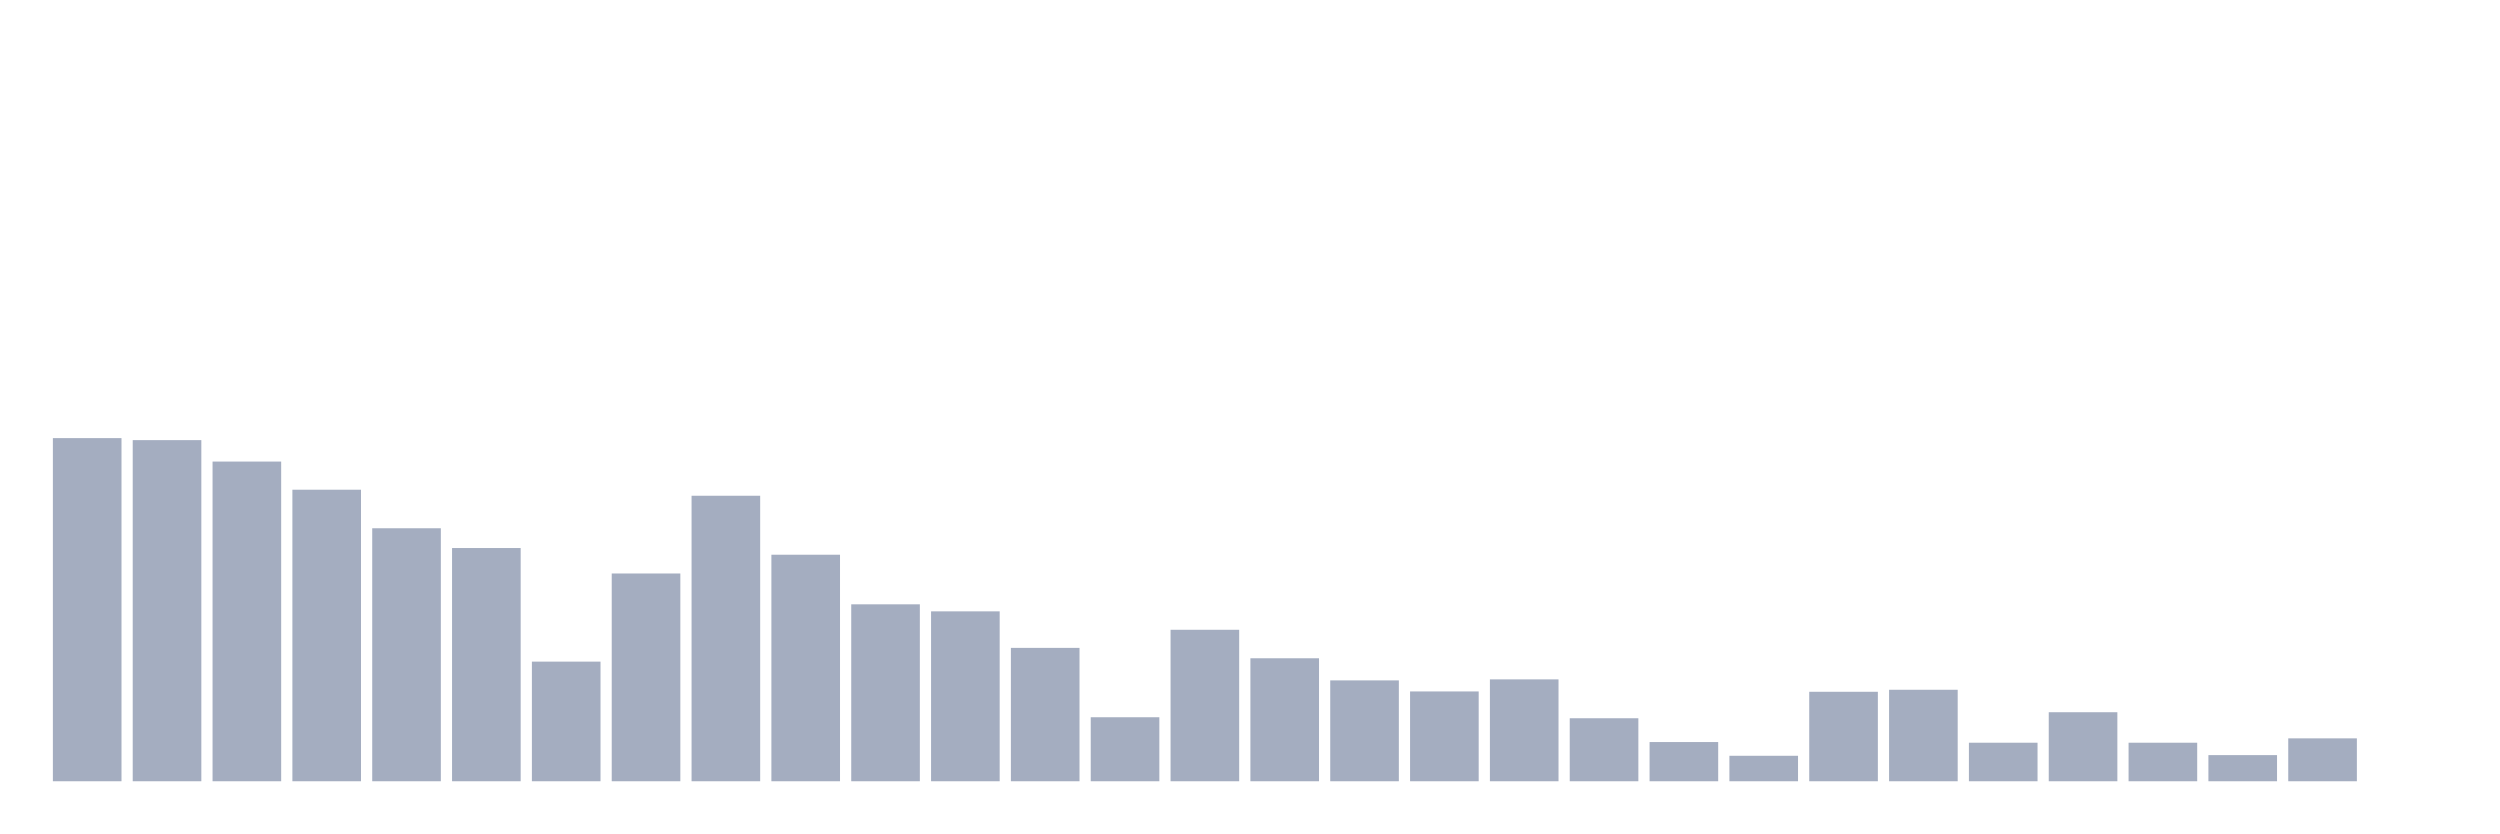
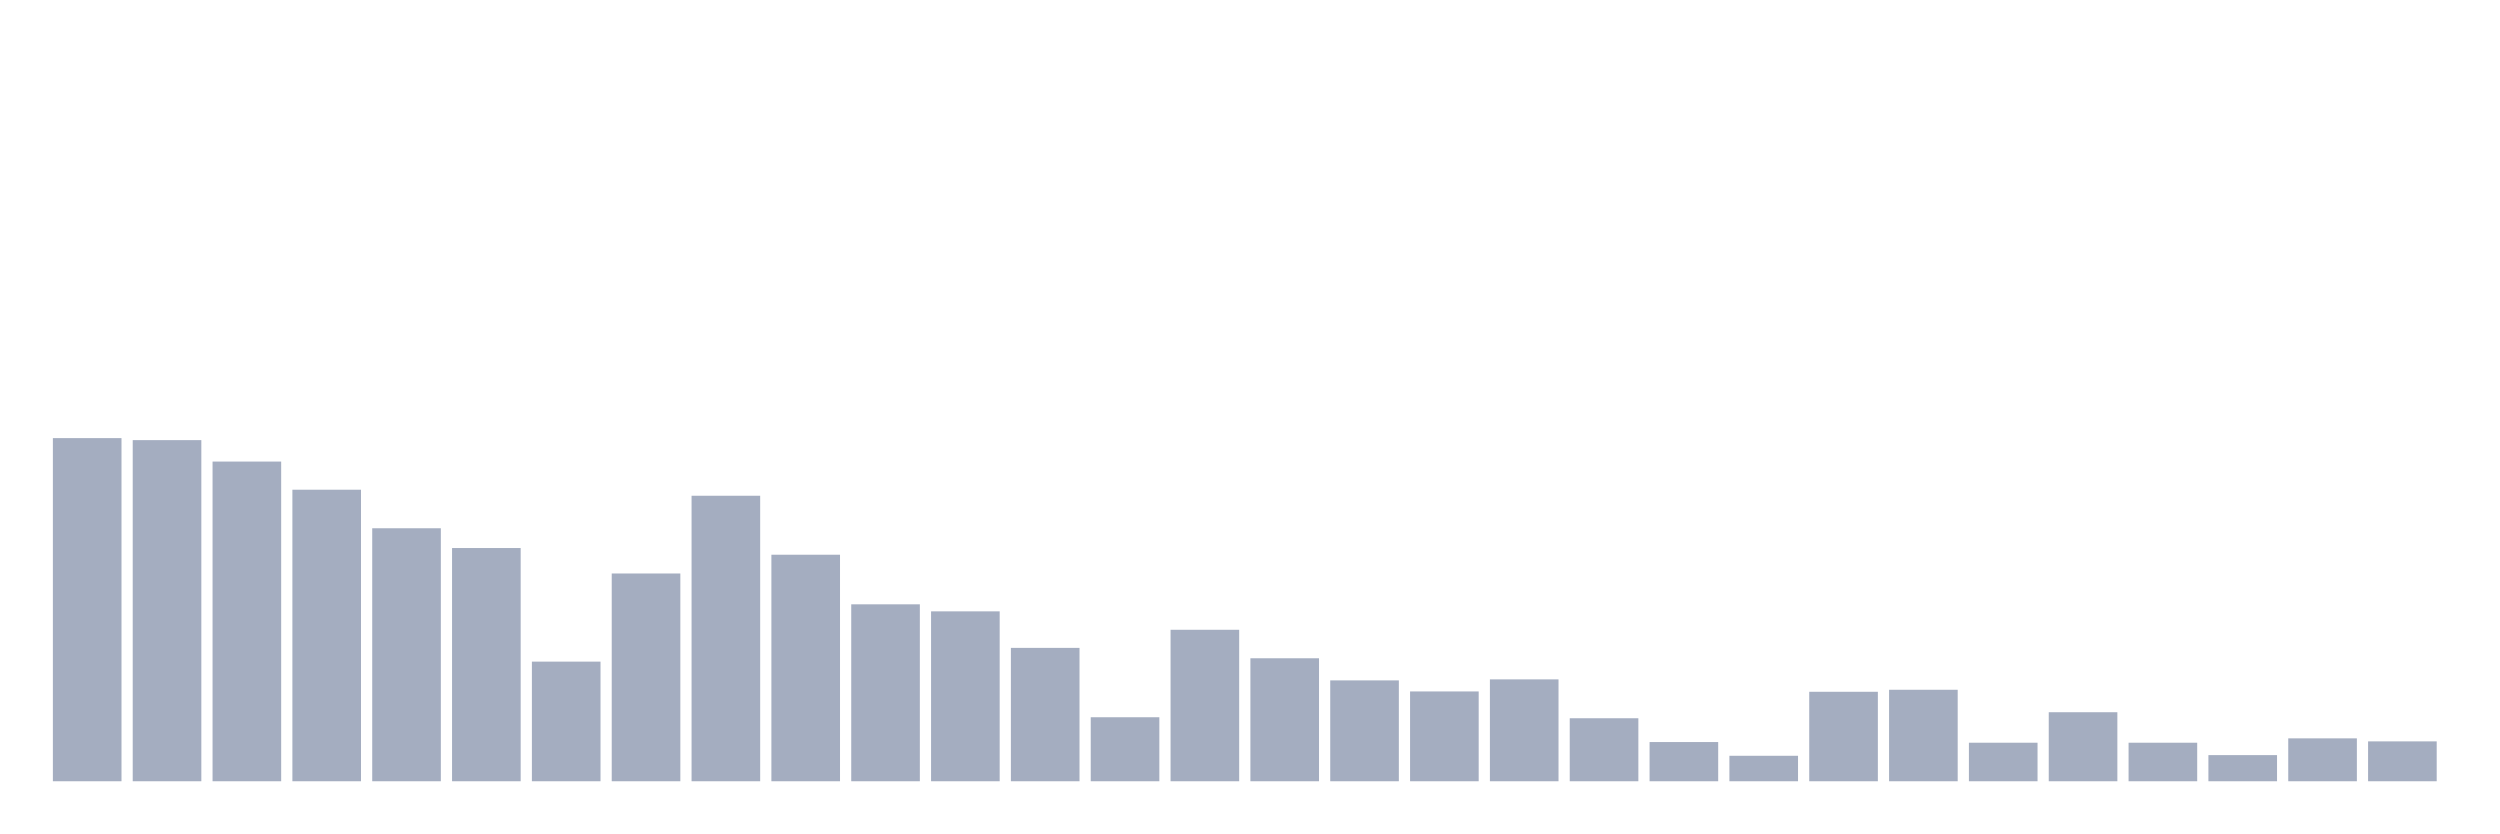
<svg xmlns="http://www.w3.org/2000/svg" viewBox="0 0 480 160">
  <g transform="translate(10,10)">
    <rect class="bar" x="0.153" width="13.175" y="74.118" height="65.882" fill="rgb(164,173,192)" />
    <rect class="bar" x="15.482" width="13.175" y="74.504" height="65.496" fill="rgb(164,173,192)" />
    <rect class="bar" x="30.81" width="13.175" y="78.621" height="61.379" fill="rgb(164,173,192)" />
    <rect class="bar" x="46.138" width="13.175" y="84.026" height="55.974" fill="rgb(164,173,192)" />
    <rect class="bar" x="61.466" width="13.175" y="91.425" height="48.575" fill="rgb(164,173,192)" />
    <rect class="bar" x="76.794" width="13.175" y="95.221" height="44.779" fill="rgb(164,173,192)" />
    <rect class="bar" x="92.123" width="13.175" y="117.031" height="22.969" fill="rgb(164,173,192)" />
    <rect class="bar" x="107.451" width="13.175" y="100.11" height="39.89" fill="rgb(164,173,192)" />
    <rect class="bar" x="122.779" width="13.175" y="85.184" height="54.816" fill="rgb(164,173,192)" />
    <rect class="bar" x="138.107" width="13.175" y="96.507" height="43.493" fill="rgb(164,173,192)" />
    <rect class="bar" x="153.436" width="13.175" y="106.029" height="33.971" fill="rgb(164,173,192)" />
    <rect class="bar" x="168.764" width="13.175" y="107.381" height="32.619" fill="rgb(164,173,192)" />
    <rect class="bar" x="184.092" width="13.175" y="114.393" height="25.607" fill="rgb(164,173,192)" />
    <rect class="bar" x="199.42" width="13.175" y="127.711" height="12.289" fill="rgb(164,173,192)" />
    <rect class="bar" x="214.748" width="13.175" y="110.919" height="29.081" fill="rgb(164,173,192)" />
    <rect class="bar" x="230.077" width="13.175" y="116.388" height="23.612" fill="rgb(164,173,192)" />
    <rect class="bar" x="245.405" width="13.175" y="120.634" height="19.366" fill="rgb(164,173,192)" />
    <rect class="bar" x="260.733" width="13.175" y="122.757" height="17.243" fill="rgb(164,173,192)" />
    <rect class="bar" x="276.061" width="13.175" y="120.441" height="19.559" fill="rgb(164,173,192)" />
    <rect class="bar" x="291.39" width="13.175" y="127.904" height="12.096" fill="rgb(164,173,192)" />
    <rect class="bar" x="306.718" width="13.175" y="132.472" height="7.528" fill="rgb(164,173,192)" />
    <rect class="bar" x="322.046" width="13.175" y="135.11" height="4.89" fill="rgb(164,173,192)" />
    <rect class="bar" x="337.374" width="13.175" y="122.822" height="17.178" fill="rgb(164,173,192)" />
    <rect class="bar" x="352.702" width="13.175" y="122.436" height="17.564" fill="rgb(164,173,192)" />
    <rect class="bar" x="368.031" width="13.175" y="132.601" height="7.399" fill="rgb(164,173,192)" />
    <rect class="bar" x="383.359" width="13.175" y="126.746" height="13.254" fill="rgb(164,173,192)" />
    <rect class="bar" x="398.687" width="13.175" y="132.601" height="7.399" fill="rgb(164,173,192)" />
    <rect class="bar" x="414.015" width="13.175" y="134.982" height="5.018" fill="rgb(164,173,192)" />
    <rect class="bar" x="429.344" width="13.175" y="131.765" height="8.235" fill="rgb(164,173,192)" />
-     <rect class="bar" x="444.672" width="13.175" y="140" height="0" fill="rgb(164,173,192)" />
+     <rect class="bar" x="444.672" width="13.175" y="132.344" height="7.656" fill="rgb(164,173,192)" />
  </g>
</svg>
